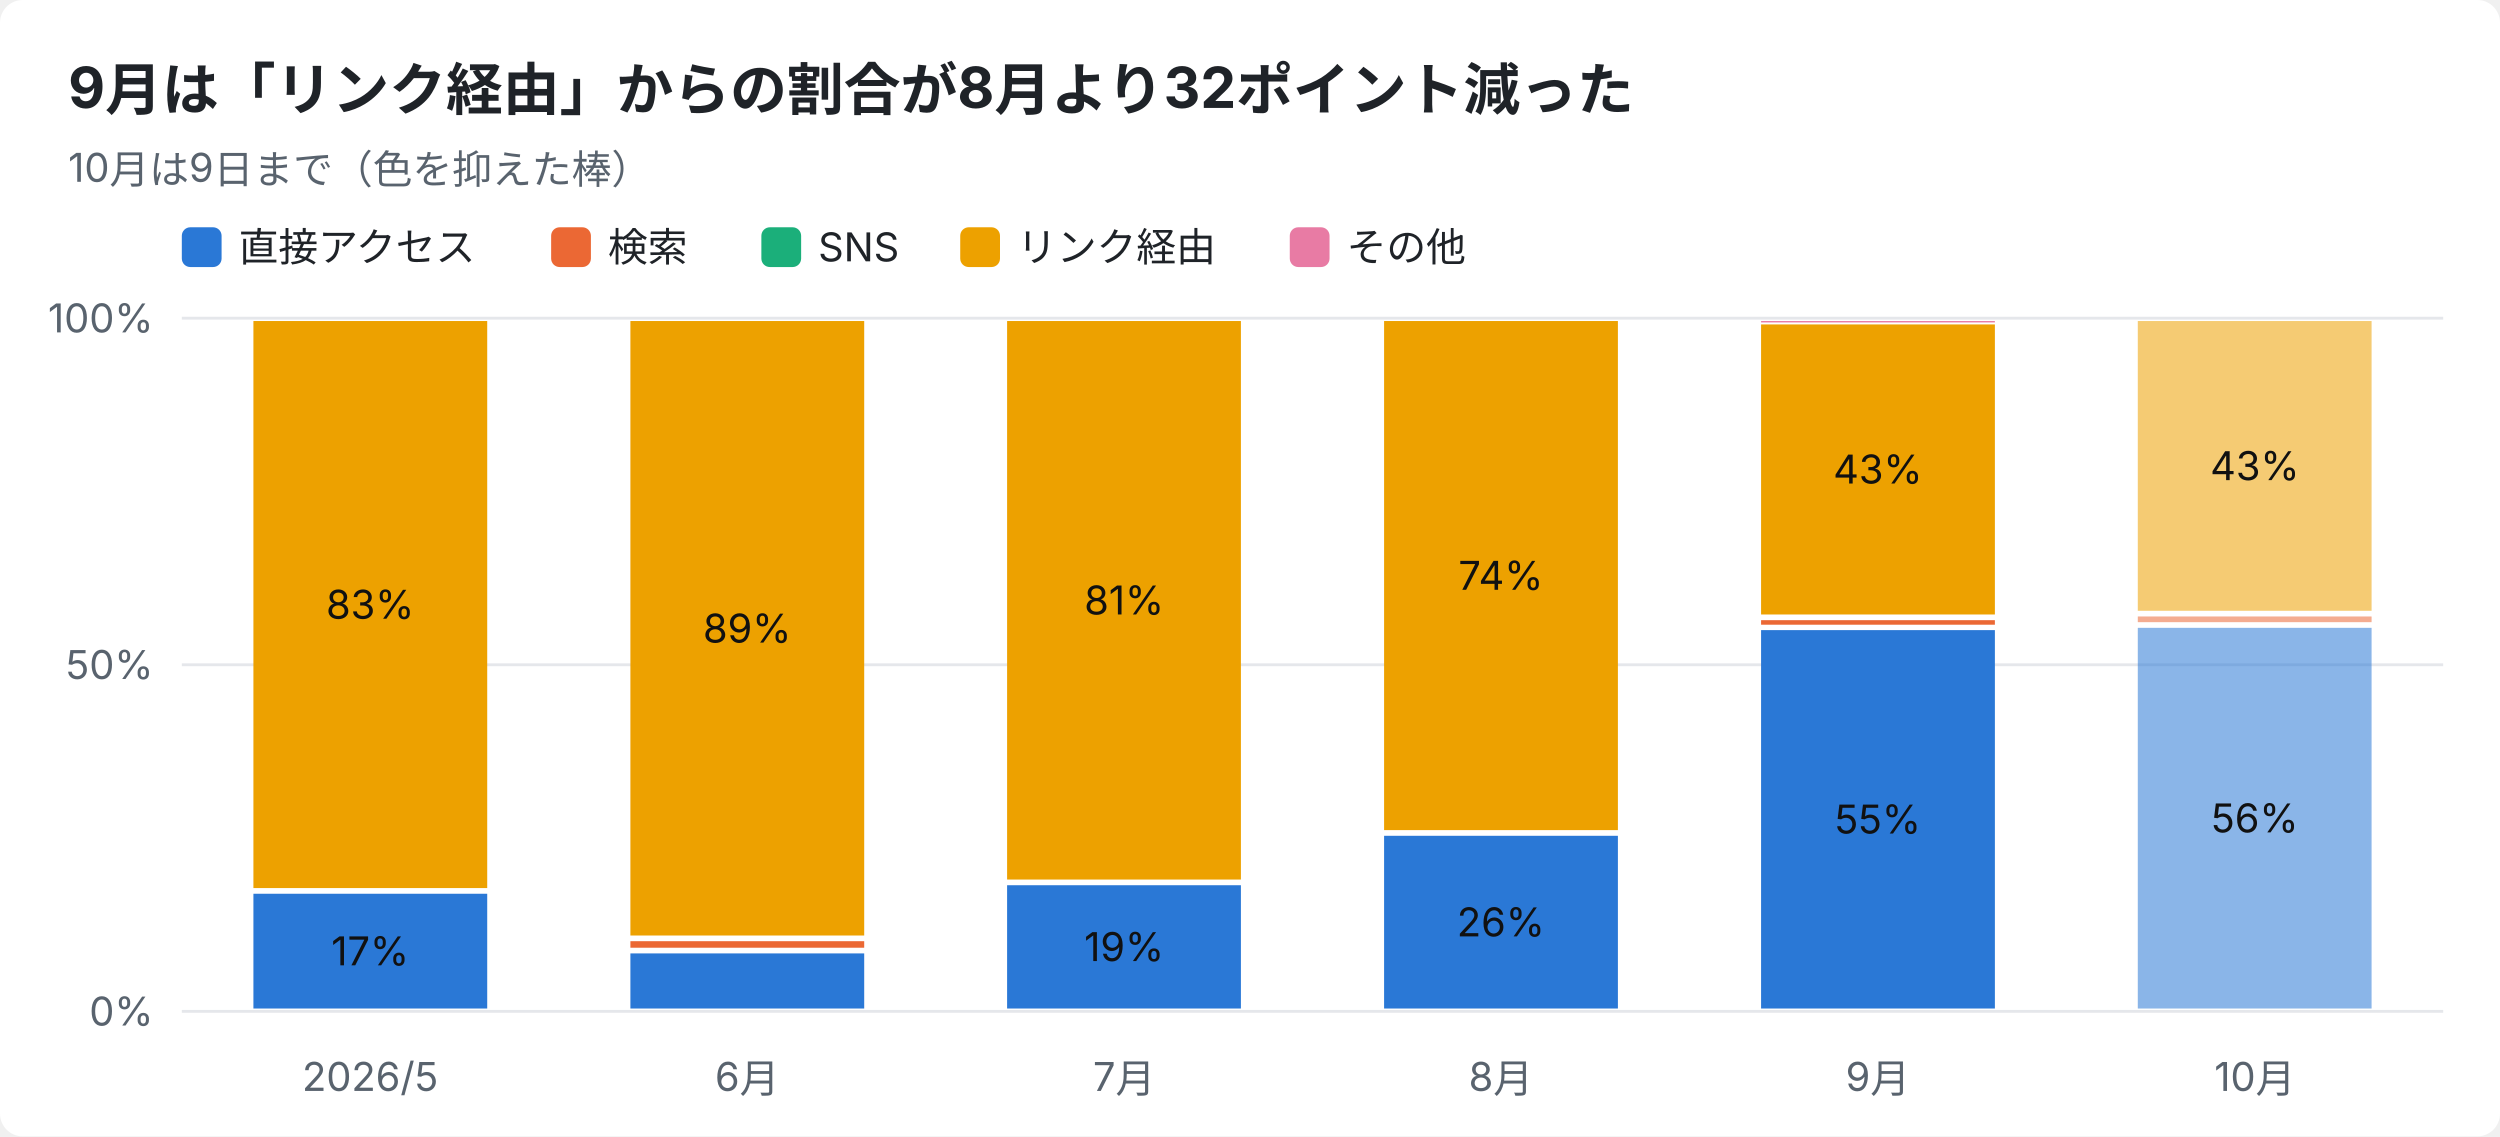
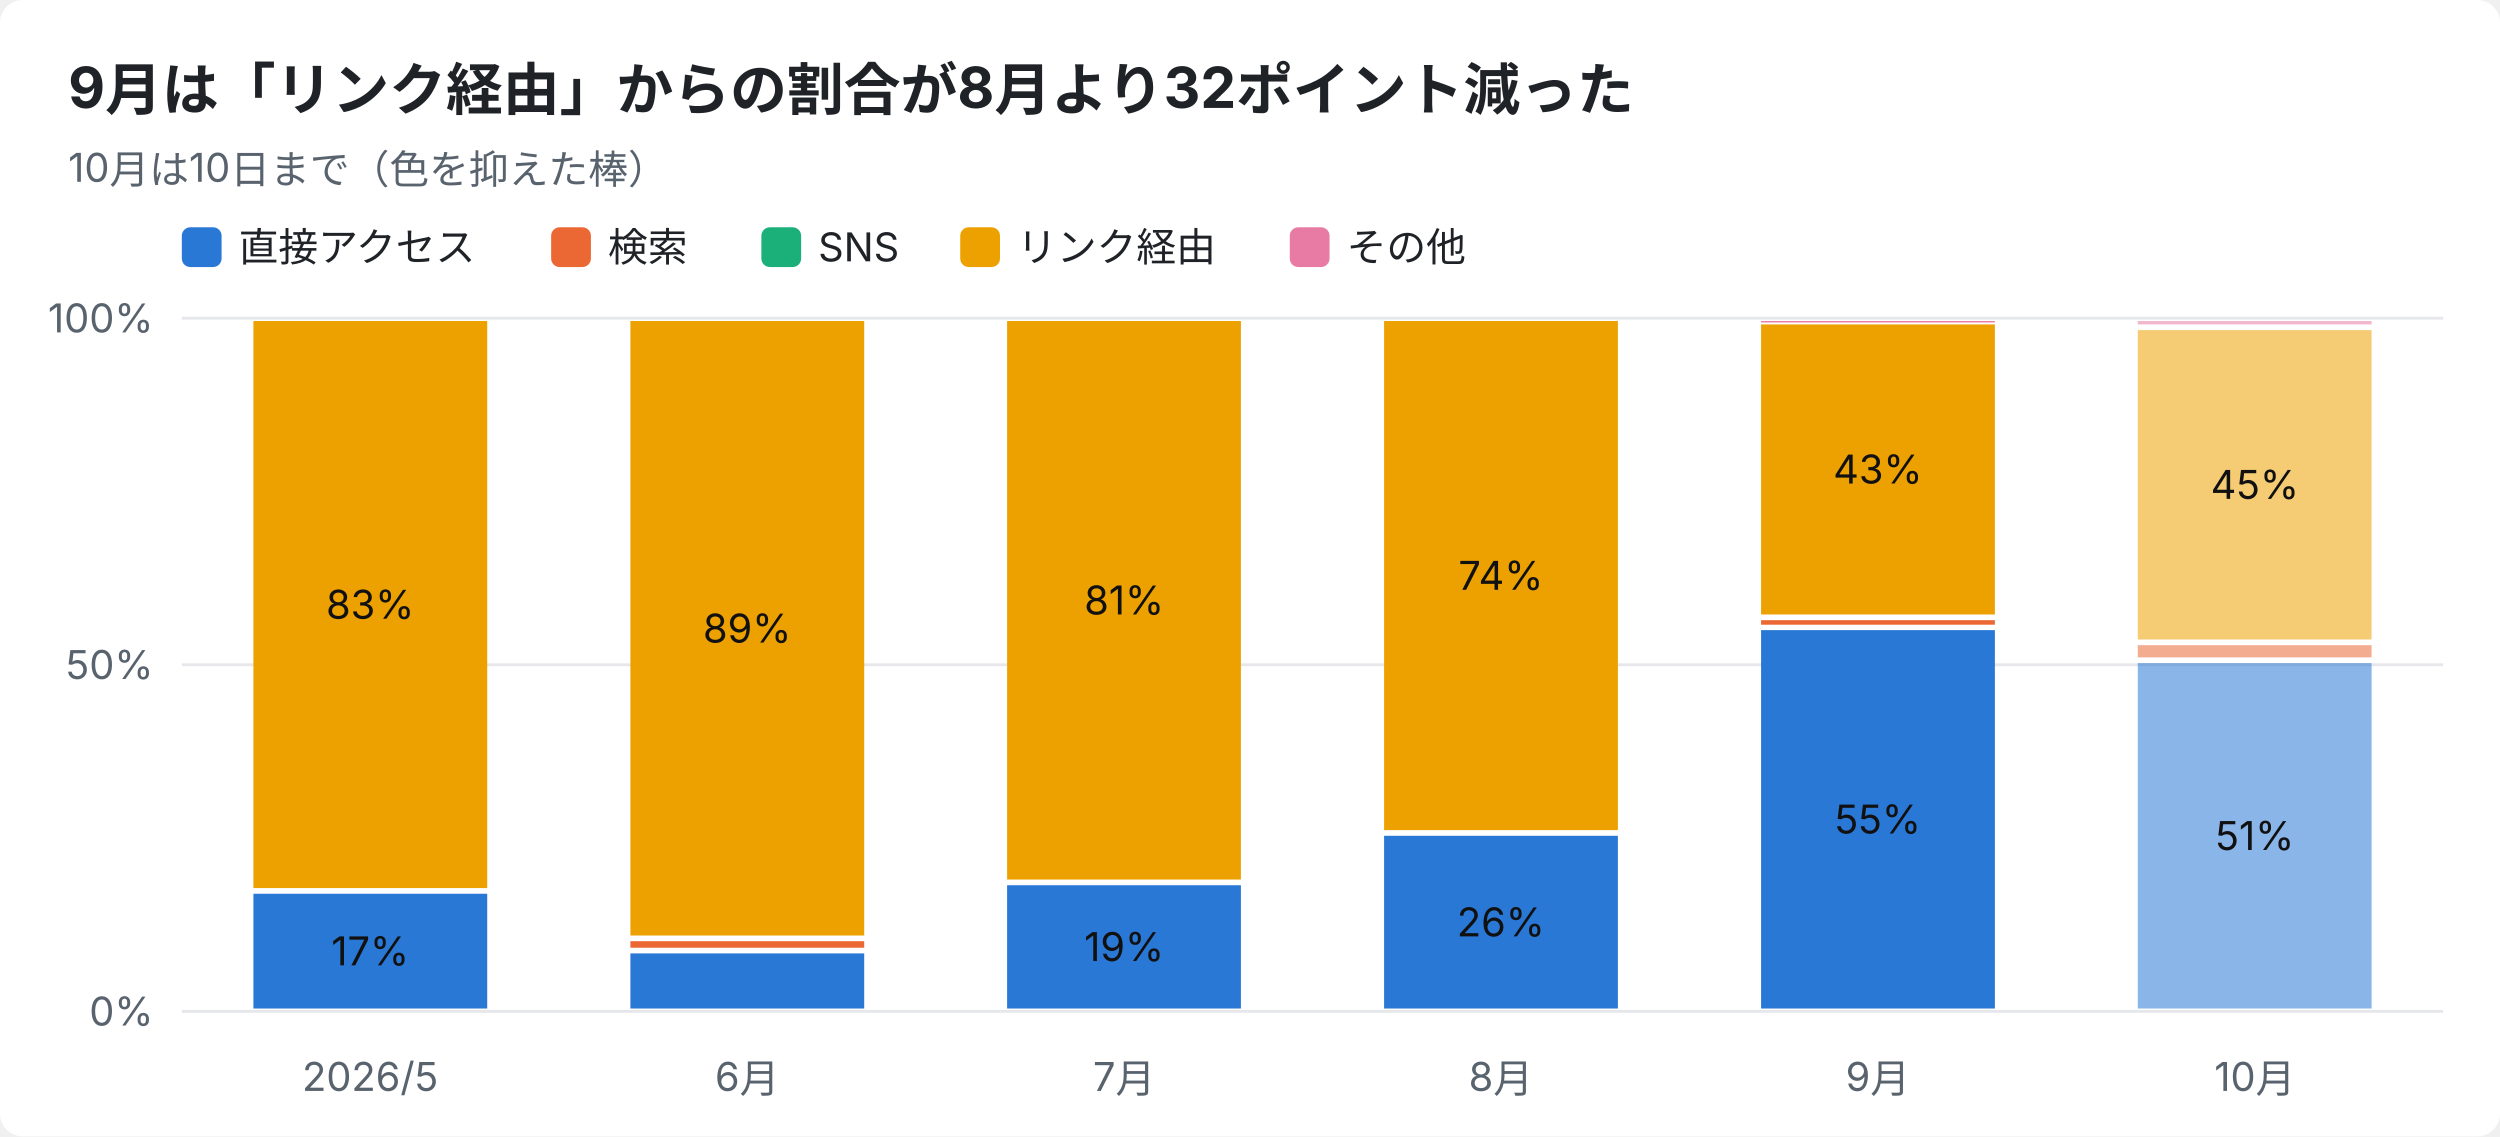
<svg xmlns="http://www.w3.org/2000/svg" width="880" height="400" viewBox="0 0 880 400" font-family="-apple-system,Segoe UI,Hiragino Sans,Noto Sans JP,Yu Gothic,sans-serif">
  <rect width="880" height="400" rx="8" fill="#ffffff" />
  <text x="24" y="38" font-size="20" font-weight="700" fill="#1f2328">9月は「リンク経由」からの割合が8月より32ポイント減った</text>
-   <text x="24" y="64" font-size="14" fill="#59636e">10月は9日まで（色を抑えた棒）</text>
+   <text x="24" y="64" font-size="14" fill="#59636e">10月は10日まで（色を抑えた棒）</text>
  <rect x="64" y="80" width="14" height="14" rx="3" fill="#2a78d6" />
  <text x="84" y="92" font-size="14" fill="#1f2328">直接アクセス</text>
  <rect x="194" y="80" width="14" height="14" rx="3" fill="#eb6834" />
  <text x="214" y="92" font-size="14" fill="#1f2328">検索</text>
  <rect x="268" y="80" width="14" height="14" rx="3" fill="#1baf7a" />
  <text x="288" y="92" font-size="14" fill="#1f2328">SNS</text>
  <rect x="338" y="80" width="14" height="14" rx="3" fill="#eda100" />
  <text x="358" y="92" font-size="14" fill="#1f2328">リンク経由</text>
  <rect x="454" y="80" width="14" height="14" rx="3" fill="#e87ba4" />
  <text x="474" y="92" font-size="14" fill="#1f2328">その他</text>
  <line x1="64" y1="356.0" x2="860" y2="356.0" stroke="#e5e7eb" />
  <text x="54" y="361.0" font-size="14" text-anchor="end" fill="#59636e">0%</text>
  <line x1="64" y1="234.0" x2="860" y2="234.0" stroke="#e5e7eb" />
  <text x="54" y="239.0" font-size="14" text-anchor="end" fill="#59636e">50%</text>
  <line x1="64" y1="112.0" x2="860" y2="112.0" stroke="#e5e7eb" />
  <text x="54" y="117.0" font-size="14" text-anchor="end" fill="#59636e">100%</text>
  <text x="130.3" y="384" font-size="14" text-anchor="middle" fill="#59636e">2026/5</text>
  <rect x="89.2" y="314.6" width="82.3" height="40.4" fill="#2a78d6" />
  <text x="130.3" y="339.8" font-size="14" text-anchor="middle" fill="#111111">17%</text>
  <rect x="89.2" y="113.0" width="82.3" height="199.6" fill="#eda100" />
  <text x="130.3" y="217.8" font-size="14" text-anchor="middle" fill="#111111">83%</text>
  <text x="263.0" y="384" font-size="14" text-anchor="middle" fill="#59636e">6月</text>
  <rect x="221.9" y="335.6" width="82.3" height="19.4" fill="#2a78d6" />
  <rect x="221.9" y="331.3" width="82.3" height="2.3" fill="#eb6834" />
  <rect x="221.9" y="113.0" width="82.3" height="216.3" fill="#eda100" />
  <text x="263.0" y="226.2" font-size="14" text-anchor="middle" fill="#111111">89%</text>
  <text x="395.7" y="384" font-size="14" text-anchor="middle" fill="#59636e">7月</text>
  <rect x="354.5" y="311.6" width="82.3" height="43.4" fill="#2a78d6" />
  <text x="395.7" y="338.3" font-size="14" text-anchor="middle" fill="#111111">19%</text>
  <rect x="354.5" y="113.0" width="82.3" height="196.6" fill="#eda100" />
  <text x="395.7" y="216.3" font-size="14" text-anchor="middle" fill="#111111">81%</text>
  <text x="528.3" y="384" font-size="14" text-anchor="middle" fill="#59636e">8月</text>
  <rect x="487.2" y="294.2" width="82.3" height="60.8" fill="#2a78d6" />
  <text x="528.3" y="329.6" font-size="14" text-anchor="middle" fill="#111111">26%</text>
  <rect x="487.2" y="113.0" width="82.3" height="179.2" fill="#eda100" />
  <text x="528.3" y="207.6" font-size="14" text-anchor="middle" fill="#111111">74%</text>
  <text x="661.0" y="384" font-size="14" text-anchor="middle" fill="#59636e">9月</text>
  <rect x="619.9" y="221.8" width="82.3" height="133.2" fill="#2a78d6" />
  <text x="661.0" y="293.4" font-size="14" text-anchor="middle" fill="#111111">55%</text>
  <rect x="619.9" y="218.3" width="82.3" height="1.6" fill="#eb6834" />
  <rect x="619.9" y="114.2" width="82.3" height="102.1" fill="#eda100" />
  <text x="661.0" y="170.2" font-size="14" text-anchor="middle" fill="#111111">43%</text>
  <rect x="619.9" y="113.0" width="82.3" height="0.5" fill="#e87ba4" />
  <text x="793.7" y="384" font-size="14" text-anchor="middle" fill="#59636e">10月</text>
-   <rect x="752.5" y="221.0" width="82.3" height="134.0" fill="#2a78d6" opacity="0.55" />
-   <text x="793.7" y="293.0" font-size="14" text-anchor="middle" fill="#111111">56%</text>
-   <rect x="752.5" y="217.0" width="82.3" height="2.0" fill="#eb6834" opacity="0.55" />
-   <rect x="752.5" y="113.0" width="82.3" height="102.0" fill="#eda100" opacity="0.55" />
-   <text x="793.7" y="169.0" font-size="14" text-anchor="middle" fill="#111111">43%</text>
+   <rect x="752.5" y="233.4" width="82.3" height="121.6" fill="#2a78d6" opacity="0.55" />
+   <text x="793.7" y="299.2" font-size="14" text-anchor="middle" fill="#111111">51%</text>
+   <rect x="752.5" y="227.1" width="82.3" height="4.3" fill="#eb6834" opacity="0.55" />
+   <rect x="752.5" y="116.2" width="82.3" height="108.9" fill="#eda100" opacity="0.55" />
+   <text x="793.7" y="175.6" font-size="14" text-anchor="middle" fill="#111111">45%</text>
+   <rect x="752.5" y="113.0" width="82.3" height="1.2" fill="#e87ba4" opacity="0.55" />
</svg>
